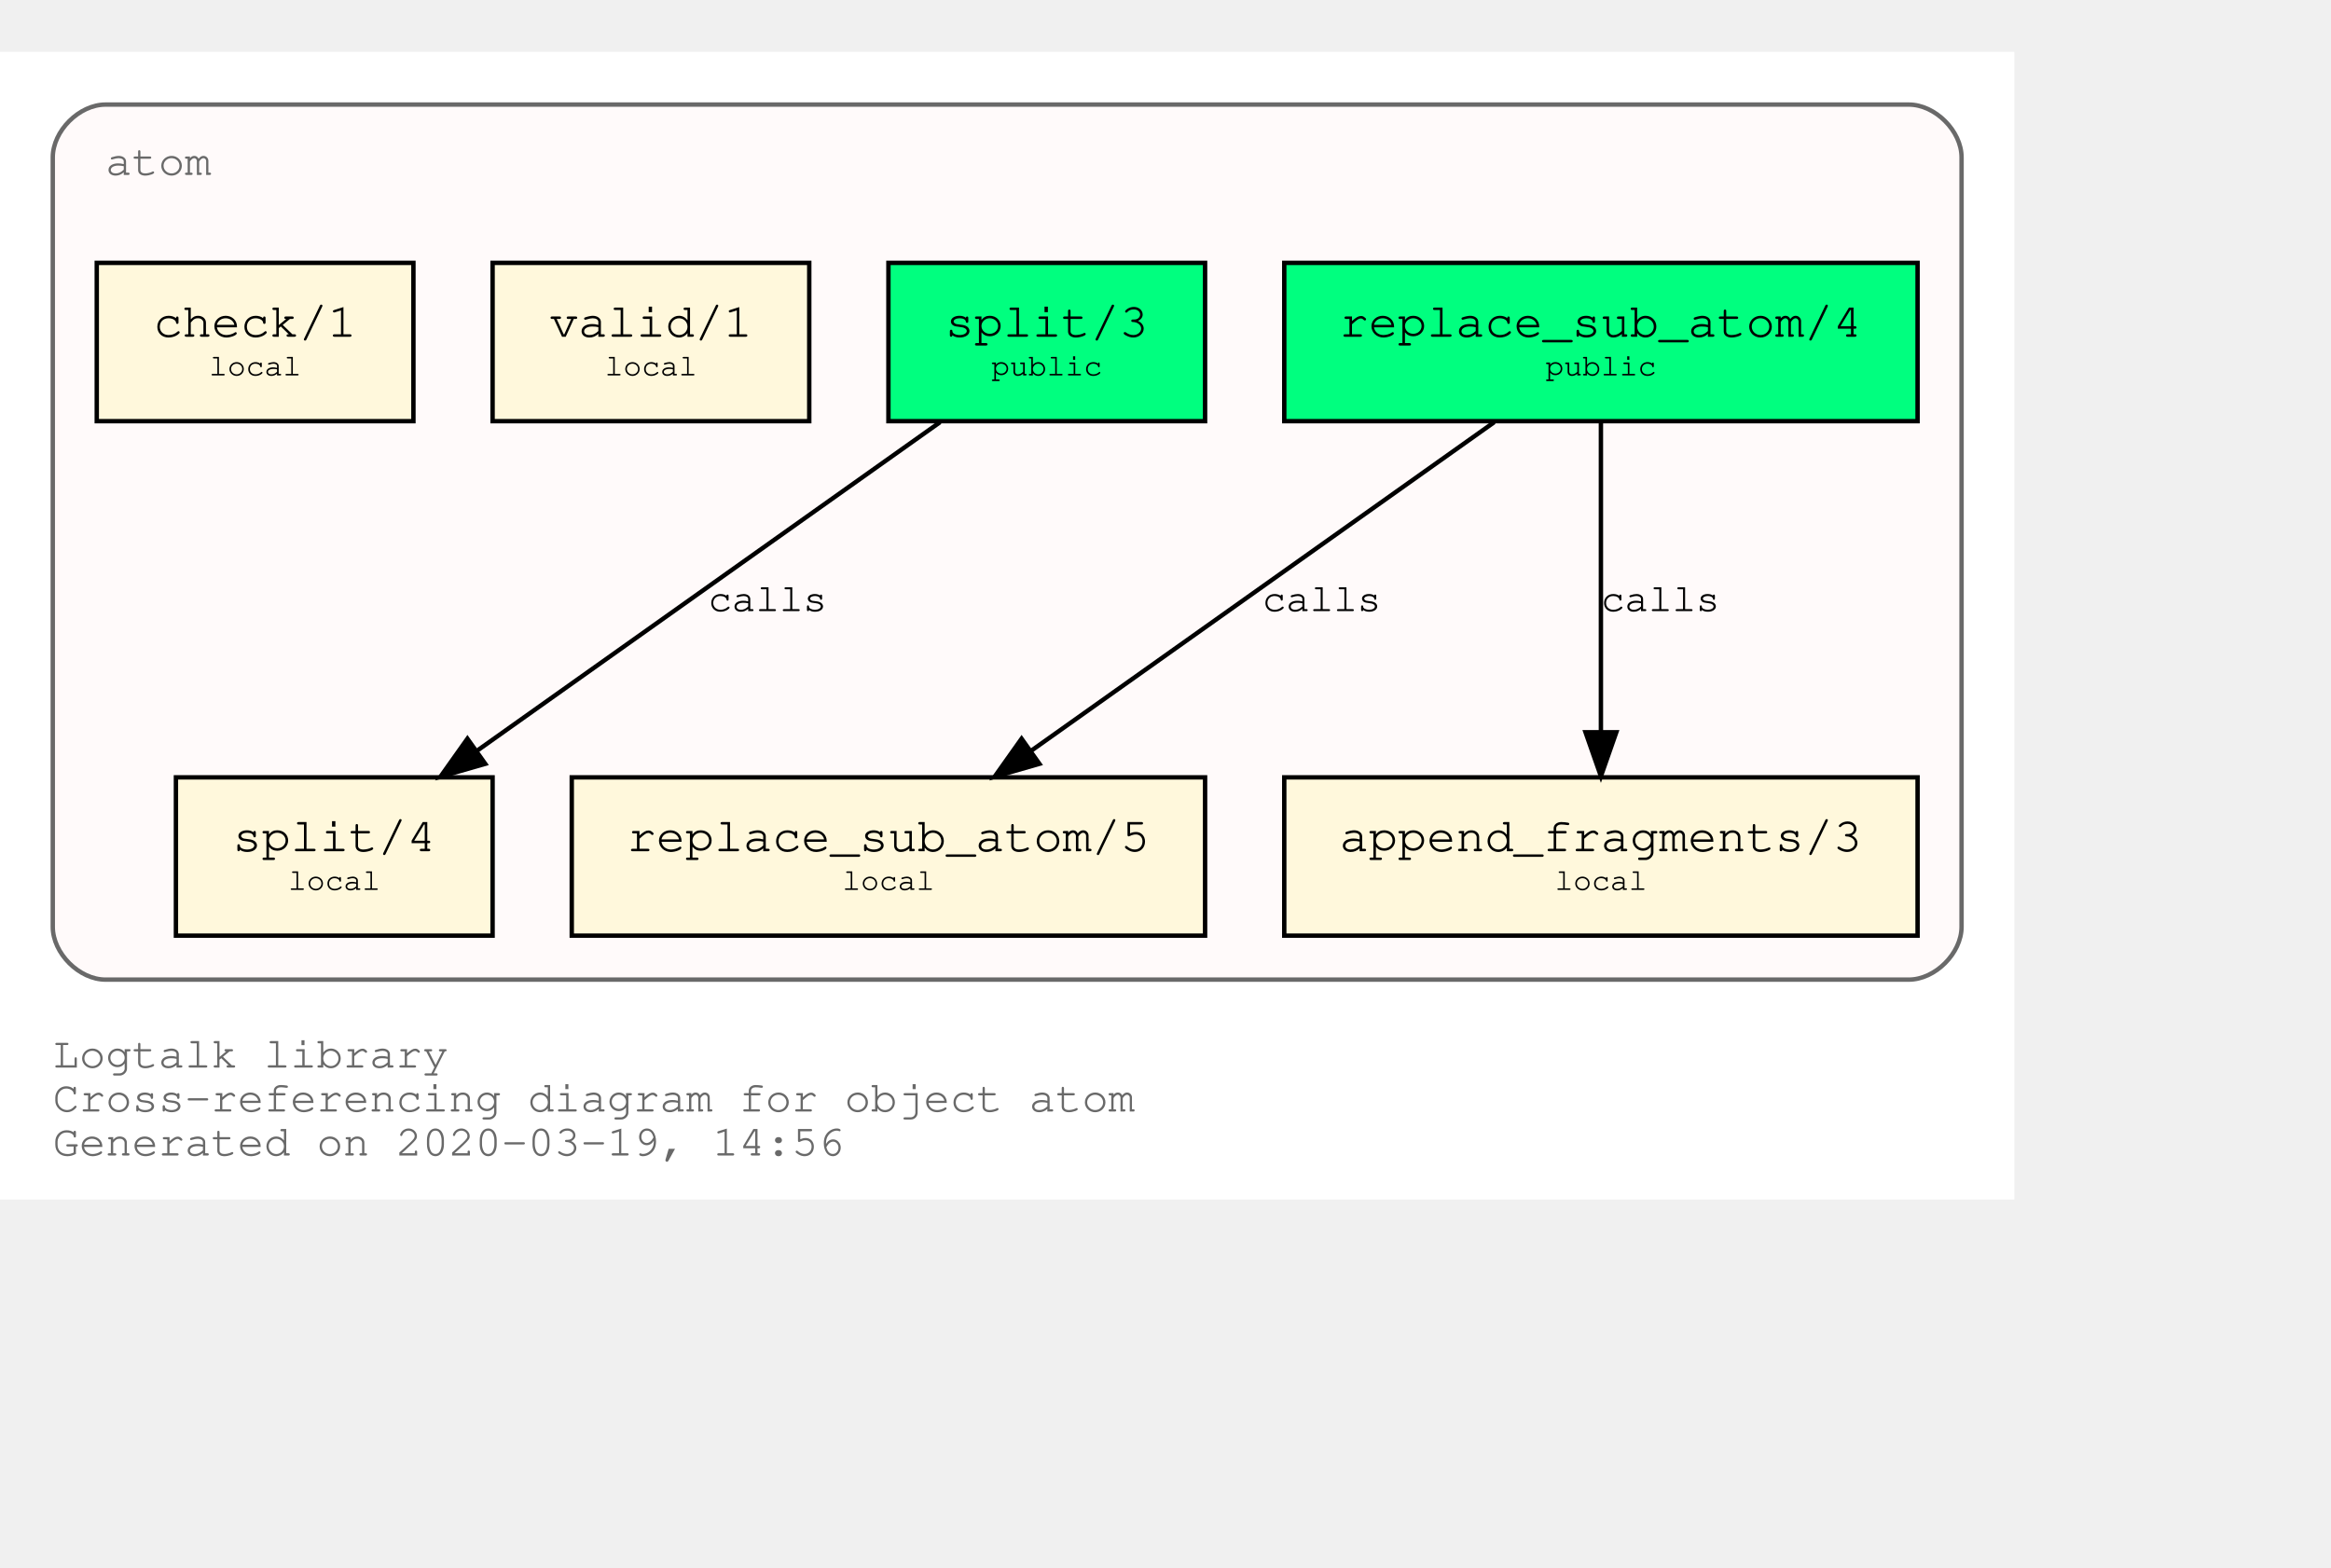
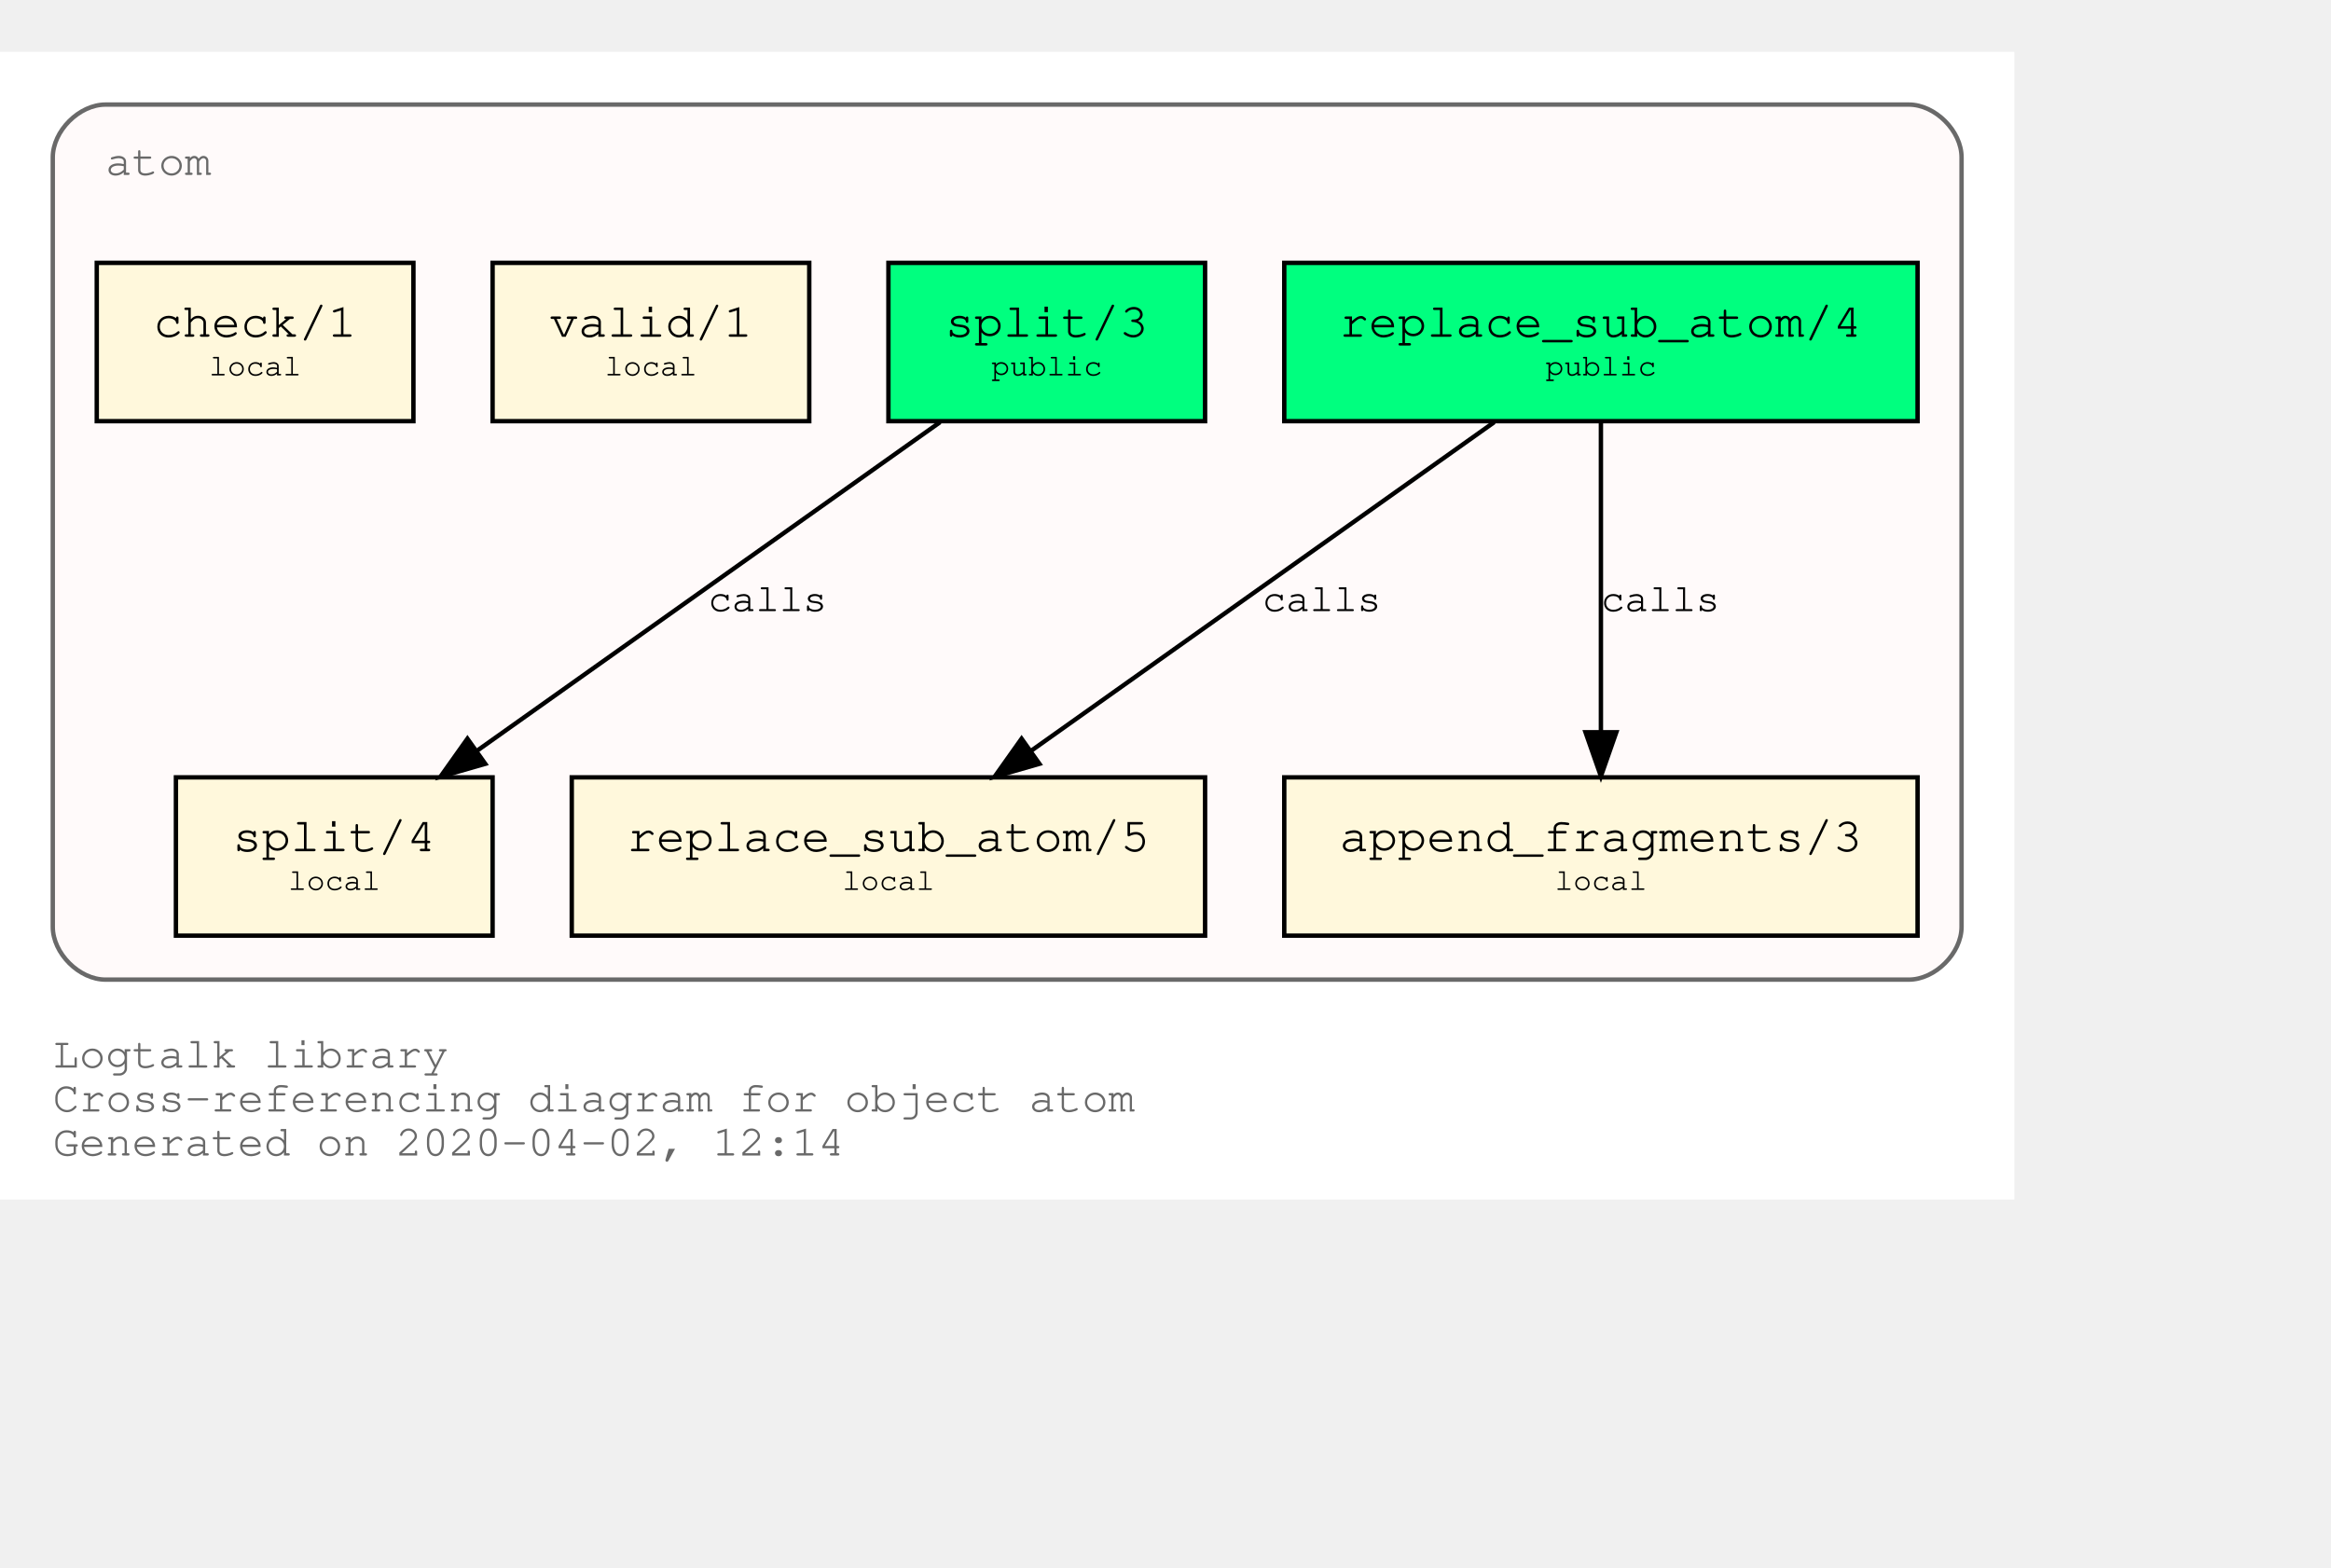
<svg xmlns="http://www.w3.org/2000/svg" xmlns:xlink="http://www.w3.org/1999/xlink" width="602pt" height="405pt" viewBox="72.00 72.00 530.00 333.00">
  <g id="graph0" class="graph" transform="scale(1 1) rotate(0) translate(76 329)">
    <polygon fill="white" stroke="transparent" points="-4,4 -4,-257 454,-257 454,4 -4,4" />
    <text text-anchor="start" x="8" y="-26" font-family="Courier,monospace" font-size="10.00" fill="dimgray">Logtalk library</text>
    <text text-anchor="start" x="8" y="-16" font-family="Courier,monospace" font-size="10.00" fill="dimgray">Cross-referencing diagram for object atom</text>
-     <text text-anchor="start" x="8" y="-6" font-family="Courier,monospace" font-size="10.00" fill="dimgray">Generated on 2020-03-19, 14:56</text>
+     <text text-anchor="start" x="8" y="-6" font-family="Courier,monospace" font-size="10.00" fill="dimgray">Generated on 2020-04-02, 12:14</text>
    <g id="clust1" class="cluster">
      <g id="a_clust1">
        <a xlink:title="atom">
          <path fill="snow" stroke="dimgray" d="M20,-46C20,-46 430,-46 430,-46 436,-46 442,-52 442,-58 442,-58 442,-233 442,-233 442,-239 436,-245 430,-245 430,-245 20,-245 20,-245 14,-245 8,-239 8,-233 8,-233 8,-58 8,-58 8,-52 14,-46 20,-46" />
          <g id="a_clust1_0">
-             <a xlink:href="https://github.com/LogtalkDotOrg/logtalk3/tree/c430051d354148506f3de45f9165dcacbb89d77c/library/types/atom.lgt" xlink:title="https://github.com/LogtalkDotOrg/logtalk3/tree/c430051d354148506f3de45f9165dcacbb89d77c/library/types/atom.lgt">
+             <a xlink:href="https://github.com/LogtalkDotOrg/logtalk3/tree/56f0c1fd04493903f74d533c803757e13a29be49/library/types/atom.lgt" xlink:title="https://github.com/LogtalkDotOrg/logtalk3/tree/56f0c1fd04493903f74d533c803757e13a29be49/library/types/atom.lgt">
              <text text-anchor="start" x="20" y="-229" font-family="Courier,monospace" font-size="10.00" fill="dimgray">atom</text>
            </a>
          </g>
        </a>
      </g>
    </g>
    <g id="node1" class="node">
      <g id="a_node1">
-         <a xlink:href="https://github.com/LogtalkDotOrg/logtalk3/tree/c430051d354148506f3de45f9165dcacbb89d77c/library/types/atom.lgt#L31" xlink:title="https://github.com/LogtalkDotOrg/logtalk3/tree/c430051d354148506f3de45f9165dcacbb89d77c/library/types/atom.lgt#L31">
+         <a xlink:href="https://github.com/LogtalkDotOrg/logtalk3/tree/56f0c1fd04493903f74d533c803757e13a29be49/library/types/atom.lgt#L31" xlink:title="https://github.com/LogtalkDotOrg/logtalk3/tree/56f0c1fd04493903f74d533c803757e13a29be49/library/types/atom.lgt#L31">
          <polygon fill="springgreen" stroke="black" points="432,-209 288,-209 288,-173 432,-173 432,-209" />
          <text text-anchor="start" x="295.8" y="-192.8" font-family="Courier,monospace" font-size="9.00"> </text>
          <text text-anchor="start" x="300.59" y="-192.2" font-family="Courier,monospace" font-size="11.00">replace_sub_atom/4</text>
          <text text-anchor="start" x="418.8" y="-192.8" font-family="Courier,monospace" font-size="9.00"> </text>
          <text text-anchor="start" x="295.8" y="-182.8" font-family="Courier,monospace" font-size="9.00"> </text>
          <text text-anchor="start" x="347.4" y="-183.4" font-family="Courier,monospace" font-size="7.00">public</text>
          <text text-anchor="start" x="418.8" y="-182.8" font-family="Courier,monospace" font-size="9.00"> </text>
        </a>
      </g>
    </g>
    <g id="node4" class="node">
      <g id="a_node4">
-         <a xlink:href="https://github.com/LogtalkDotOrg/logtalk3/tree/c430051d354148506f3de45f9165dcacbb89d77c/library/types/atom.lgt#L53" xlink:title="https://github.com/LogtalkDotOrg/logtalk3/tree/c430051d354148506f3de45f9165dcacbb89d77c/library/types/atom.lgt#L53">
+         <a xlink:href="https://github.com/LogtalkDotOrg/logtalk3/tree/56f0c1fd04493903f74d533c803757e13a29be49/library/types/atom.lgt#L53" xlink:title="https://github.com/LogtalkDotOrg/logtalk3/tree/56f0c1fd04493903f74d533c803757e13a29be49/library/types/atom.lgt#L53">
          <polygon fill="cornsilk" stroke="black" points="270,-92 126,-92 126,-56 270,-56 270,-92" />
          <text text-anchor="start" x="133.8" y="-75.8" font-family="Courier,monospace" font-size="9.00"> </text>
          <text text-anchor="start" x="138.59" y="-75.2" font-family="Courier,monospace" font-size="11.00">replace_sub_atom/5</text>
          <text text-anchor="start" x="256.8" y="-75.8" font-family="Courier,monospace" font-size="9.00"> </text>
          <text text-anchor="start" x="133.8" y="-65.8" font-family="Courier,monospace" font-size="9.00"> </text>
          <text text-anchor="start" x="187.5" y="-66.4" font-family="Courier,monospace" font-size="7.00">local</text>
          <text text-anchor="start" x="256.8" y="-65.8" font-family="Courier,monospace" font-size="9.00"> </text>
        </a>
      </g>
    </g>
    <g id="edge1" class="edge">
      <g id="a_edge1">
-         <a xlink:href="https://github.com/LogtalkDotOrg/logtalk3/tree/c430051d354148506f3de45f9165dcacbb89d77c/library/types/atom.lgt#L45" xlink:title="calls">
+         <a xlink:href="https://github.com/LogtalkDotOrg/logtalk3/tree/56f0c1fd04493903f74d533c803757e13a29be49/library/types/atom.lgt#L45" xlink:title="calls">
          <path fill="none" stroke="black" d="M335.75,-172.78C307.75,-152.91 261.58,-120.13 230.49,-98.07" />
          <polygon fill="black" stroke="black" points="232.33,-95.08 222.15,-92.15 228.28,-100.79 232.33,-95.08" />
        </a>
      </g>
      <g id="a_edge1-label">
-         <a xlink:href="https://github.com/LogtalkDotOrg/logtalk3/tree/c430051d354148506f3de45f9165dcacbb89d77c/library/types/atom.lgt#L45" xlink:title="https://github.com/LogtalkDotOrg/logtalk3/tree/c430051d354148506f3de45f9165dcacbb89d77c/library/types/atom.lgt#L45">
+         <a xlink:href="https://github.com/LogtalkDotOrg/logtalk3/tree/56f0c1fd04493903f74d533c803757e13a29be49/library/types/atom.lgt#L45" xlink:title="https://github.com/LogtalkDotOrg/logtalk3/tree/56f0c1fd04493903f74d533c803757e13a29be49/library/types/atom.lgt#L45">
          <text text-anchor="start" x="283" y="-129.8" font-family="Courier,monospace" font-size="9.00">calls</text>
        </a>
      </g>
    </g>
    <g id="node5" class="node">
      <g id="a_node5">
-         <a xlink:href="https://github.com/LogtalkDotOrg/logtalk3/tree/c430051d354148506f3de45f9165dcacbb89d77c/library/types/atom.lgt#L64" xlink:title="https://github.com/LogtalkDotOrg/logtalk3/tree/c430051d354148506f3de45f9165dcacbb89d77c/library/types/atom.lgt#L64">
+         <a xlink:href="https://github.com/LogtalkDotOrg/logtalk3/tree/56f0c1fd04493903f74d533c803757e13a29be49/library/types/atom.lgt#L64" xlink:title="https://github.com/LogtalkDotOrg/logtalk3/tree/56f0c1fd04493903f74d533c803757e13a29be49/library/types/atom.lgt#L64">
          <polygon fill="cornsilk" stroke="black" points="432,-92 288,-92 288,-56 432,-56 432,-92" />
          <text text-anchor="start" x="295.8" y="-75.8" font-family="Courier,monospace" font-size="9.00"> </text>
          <text text-anchor="start" x="300.59" y="-75.2" font-family="Courier,monospace" font-size="11.00">append_fragments/3</text>
          <text text-anchor="start" x="418.8" y="-75.8" font-family="Courier,monospace" font-size="9.00"> </text>
          <text text-anchor="start" x="295.8" y="-65.8" font-family="Courier,monospace" font-size="9.00"> </text>
          <text text-anchor="start" x="349.5" y="-66.4" font-family="Courier,monospace" font-size="7.00">local</text>
          <text text-anchor="start" x="418.8" y="-65.8" font-family="Courier,monospace" font-size="9.00"> </text>
        </a>
      </g>
    </g>
    <g id="edge2" class="edge">
      <g id="a_edge2">
-         <a xlink:href="https://github.com/LogtalkDotOrg/logtalk3/tree/c430051d354148506f3de45f9165dcacbb89d77c/library/types/atom.lgt#L45" xlink:title="calls">
+         <a xlink:href="https://github.com/LogtalkDotOrg/logtalk3/tree/56f0c1fd04493903f74d533c803757e13a29be49/library/types/atom.lgt#L45" xlink:title="calls">
          <path fill="none" stroke="black" d="M360,-172.53C360,-153.94 360,-124.24 360,-102.5" />
          <polygon fill="black" stroke="black" points="363.5,-102.25 360,-92.25 356.5,-102.25 363.5,-102.25" />
        </a>
      </g>
      <g id="a_edge2-label">
-         <a xlink:href="https://github.com/LogtalkDotOrg/logtalk3/tree/c430051d354148506f3de45f9165dcacbb89d77c/library/types/atom.lgt#L45" xlink:title="https://github.com/LogtalkDotOrg/logtalk3/tree/c430051d354148506f3de45f9165dcacbb89d77c/library/types/atom.lgt#L45">
+         <a xlink:href="https://github.com/LogtalkDotOrg/logtalk3/tree/56f0c1fd04493903f74d533c803757e13a29be49/library/types/atom.lgt#L45" xlink:title="https://github.com/LogtalkDotOrg/logtalk3/tree/56f0c1fd04493903f74d533c803757e13a29be49/library/types/atom.lgt#L45">
          <text text-anchor="start" x="360" y="-129.8" font-family="Courier,monospace" font-size="9.00">calls</text>
        </a>
      </g>
    </g>
    <g id="node2" class="node">
      <g id="a_node2">
-         <a xlink:href="https://github.com/LogtalkDotOrg/logtalk3/tree/c430051d354148506f3de45f9165dcacbb89d77c/library/types/atom.lgt#L38" xlink:title="https://github.com/LogtalkDotOrg/logtalk3/tree/c430051d354148506f3de45f9165dcacbb89d77c/library/types/atom.lgt#L38">
+         <a xlink:href="https://github.com/LogtalkDotOrg/logtalk3/tree/56f0c1fd04493903f74d533c803757e13a29be49/library/types/atom.lgt#L38" xlink:title="https://github.com/LogtalkDotOrg/logtalk3/tree/56f0c1fd04493903f74d533c803757e13a29be49/library/types/atom.lgt#L38">
          <polygon fill="springgreen" stroke="black" points="270,-209 198,-209 198,-173 270,-173 270,-209" />
          <text text-anchor="start" x="205.8" y="-192.8" font-family="Courier,monospace" font-size="9.00"> </text>
          <text text-anchor="start" x="210.9" y="-192.2" font-family="Courier,monospace" font-size="11.00">split/3</text>
          <text text-anchor="start" x="256.8" y="-192.8" font-family="Courier,monospace" font-size="9.00"> </text>
          <text text-anchor="start" x="205.8" y="-182.8" font-family="Courier,monospace" font-size="9.00"> </text>
          <text text-anchor="start" x="221.4" y="-183.4" font-family="Courier,monospace" font-size="7.00">public</text>
          <text text-anchor="start" x="256.8" y="-182.8" font-family="Courier,monospace" font-size="9.00"> </text>
        </a>
      </g>
    </g>
    <g id="node6" class="node">
      <g id="a_node6">
-         <a xlink:href="https://github.com/LogtalkDotOrg/logtalk3/tree/c430051d354148506f3de45f9165dcacbb89d77c/library/types/atom.lgt#L76" xlink:title="https://github.com/LogtalkDotOrg/logtalk3/tree/c430051d354148506f3de45f9165dcacbb89d77c/library/types/atom.lgt#L76">
+         <a xlink:href="https://github.com/LogtalkDotOrg/logtalk3/tree/56f0c1fd04493903f74d533c803757e13a29be49/library/types/atom.lgt#L76" xlink:title="https://github.com/LogtalkDotOrg/logtalk3/tree/56f0c1fd04493903f74d533c803757e13a29be49/library/types/atom.lgt#L76">
          <polygon fill="cornsilk" stroke="black" points="108,-92 36,-92 36,-56 108,-56 108,-92" />
          <text text-anchor="start" x="43.8" y="-75.8" font-family="Courier,monospace" font-size="9.00"> </text>
          <text text-anchor="start" x="48.9" y="-75.2" font-family="Courier,monospace" font-size="11.00">split/4</text>
          <text text-anchor="start" x="94.8" y="-75.8" font-family="Courier,monospace" font-size="9.00"> </text>
          <text text-anchor="start" x="43.8" y="-65.8" font-family="Courier,monospace" font-size="9.00"> </text>
          <text text-anchor="start" x="61.5" y="-66.4" font-family="Courier,monospace" font-size="7.00">local</text>
          <text text-anchor="start" x="94.8" y="-65.8" font-family="Courier,monospace" font-size="9.00"> </text>
        </a>
      </g>
    </g>
    <g id="edge3" class="edge">
      <g id="a_edge3">
-         <a xlink:href="https://github.com/LogtalkDotOrg/logtalk3/tree/c430051d354148506f3de45f9165dcacbb89d77c/library/types/atom.lgt#L69" xlink:title="calls">
+         <a xlink:href="https://github.com/LogtalkDotOrg/logtalk3/tree/56f0c1fd04493903f74d533c803757e13a29be49/library/types/atom.lgt#L69" xlink:title="calls">
          <path fill="none" stroke="black" d="M209.75,-172.78C181.75,-152.91 135.58,-120.13 104.49,-98.07" />
          <polygon fill="black" stroke="black" points="106.33,-95.08 96.15,-92.15 102.28,-100.79 106.33,-95.08" />
        </a>
      </g>
      <g id="a_edge3-label">
-         <a xlink:href="https://github.com/LogtalkDotOrg/logtalk3/tree/c430051d354148506f3de45f9165dcacbb89d77c/library/types/atom.lgt#L69" xlink:title="https://github.com/LogtalkDotOrg/logtalk3/tree/c430051d354148506f3de45f9165dcacbb89d77c/library/types/atom.lgt#L69">
+         <a xlink:href="https://github.com/LogtalkDotOrg/logtalk3/tree/56f0c1fd04493903f74d533c803757e13a29be49/library/types/atom.lgt#L69" xlink:title="https://github.com/LogtalkDotOrg/logtalk3/tree/56f0c1fd04493903f74d533c803757e13a29be49/library/types/atom.lgt#L69">
          <text text-anchor="start" x="157" y="-129.8" font-family="Courier,monospace" font-size="9.00">calls</text>
        </a>
      </g>
    </g>
    <g id="node3" class="node">
      <g id="a_node3">
-         <a xlink:href="https://github.com/LogtalkDotOrg/logtalk3/tree/c430051d354148506f3de45f9165dcacbb89d77c/library/types/atom.lgt#L87" xlink:title="https://github.com/LogtalkDotOrg/logtalk3/tree/c430051d354148506f3de45f9165dcacbb89d77c/library/types/atom.lgt#L87">
+         <a xlink:href="https://github.com/LogtalkDotOrg/logtalk3/tree/56f0c1fd04493903f74d533c803757e13a29be49/library/types/atom.lgt#L87" xlink:title="https://github.com/LogtalkDotOrg/logtalk3/tree/56f0c1fd04493903f74d533c803757e13a29be49/library/types/atom.lgt#L87">
          <polygon fill="cornsilk" stroke="black" points="180,-209 108,-209 108,-173 180,-173 180,-209" />
          <text text-anchor="start" x="115.8" y="-192.8" font-family="Courier,monospace" font-size="9.00"> </text>
          <text text-anchor="start" x="120.9" y="-192.2" font-family="Courier,monospace" font-size="11.00">valid/1</text>
          <text text-anchor="start" x="166.8" y="-192.8" font-family="Courier,monospace" font-size="9.00"> </text>
          <text text-anchor="start" x="115.8" y="-182.8" font-family="Courier,monospace" font-size="9.00"> </text>
          <text text-anchor="start" x="133.5" y="-183.4" font-family="Courier,monospace" font-size="7.00">local</text>
          <text text-anchor="start" x="166.8" y="-182.8" font-family="Courier,monospace" font-size="9.00"> </text>
        </a>
      </g>
    </g>
    <g id="node7" class="node">
      <g id="a_node7">
-         <a xlink:href="https://github.com/LogtalkDotOrg/logtalk3/tree/c430051d354148506f3de45f9165dcacbb89d77c/library/types/atom.lgt#L90" xlink:title="https://github.com/LogtalkDotOrg/logtalk3/tree/c430051d354148506f3de45f9165dcacbb89d77c/library/types/atom.lgt#L90">
+         <a xlink:href="https://github.com/LogtalkDotOrg/logtalk3/tree/56f0c1fd04493903f74d533c803757e13a29be49/library/types/atom.lgt#L90" xlink:title="https://github.com/LogtalkDotOrg/logtalk3/tree/56f0c1fd04493903f74d533c803757e13a29be49/library/types/atom.lgt#L90">
          <polygon fill="cornsilk" stroke="black" points="90,-209 18,-209 18,-173 90,-173 90,-209" />
          <text text-anchor="start" x="25.8" y="-192.8" font-family="Courier,monospace" font-size="9.00"> </text>
          <text text-anchor="start" x="30.9" y="-192.2" font-family="Courier,monospace" font-size="11.00">check/1</text>
          <text text-anchor="start" x="76.8" y="-192.8" font-family="Courier,monospace" font-size="9.00"> </text>
          <text text-anchor="start" x="25.8" y="-182.8" font-family="Courier,monospace" font-size="9.00"> </text>
          <text text-anchor="start" x="43.5" y="-183.4" font-family="Courier,monospace" font-size="7.00">local</text>
          <text text-anchor="start" x="76.8" y="-182.8" font-family="Courier,monospace" font-size="9.00"> </text>
        </a>
      </g>
    </g>
  </g>
</svg>
